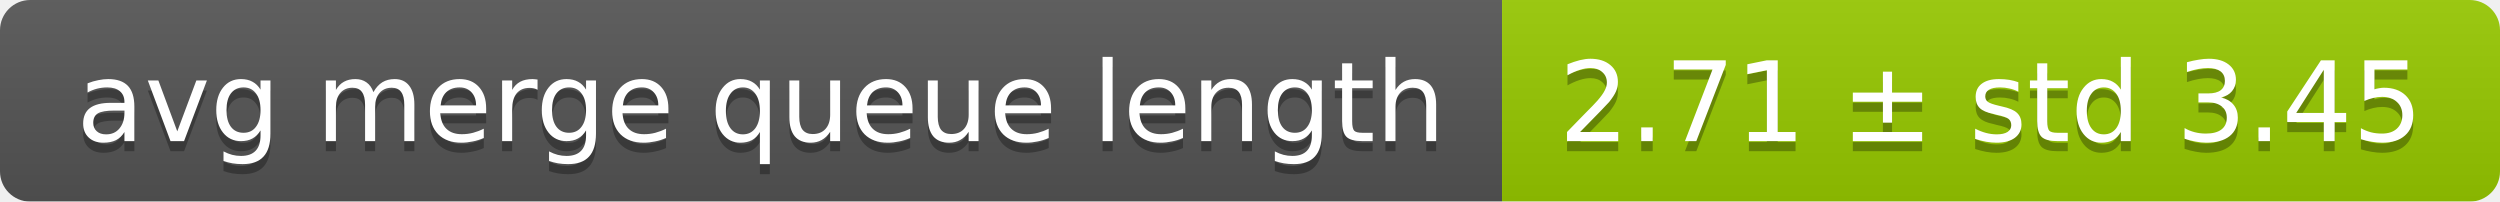
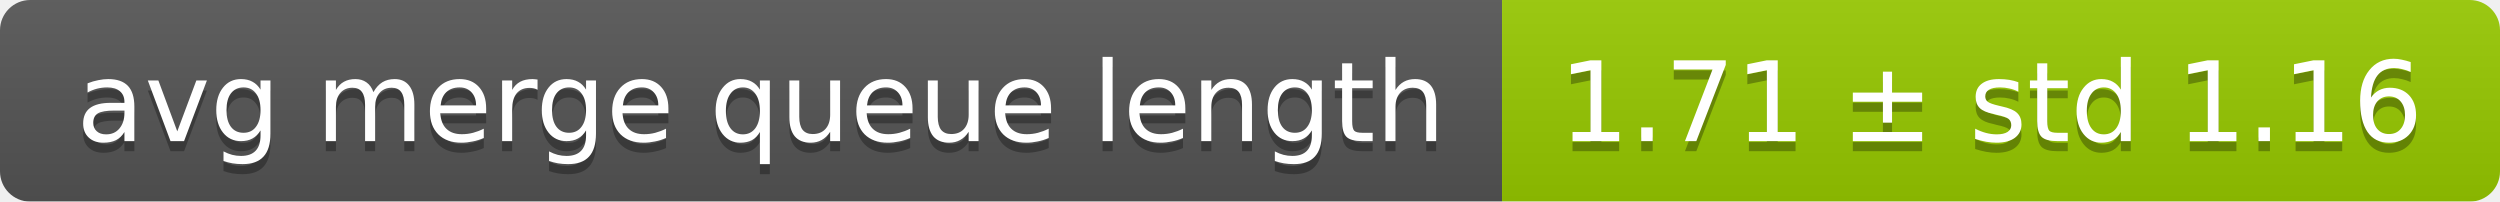
<svg xmlns="http://www.w3.org/2000/svg" width="248" height="20">
  <linearGradient id="smooth" x2="0" y2="100%">
    <stop offset="0" stop-color="#bbb" stop-opacity=".1" />
    <stop offset="1" stop-opacity=".1" />
  </linearGradient>
  <mask id="round">
    <rect width="248" height="20" rx="3" fill="#fff" />
  </mask>
  <g mask="url(#round)">
    <rect width="149" height="20" fill="#555" />
    <rect x="149" width="99" height="20" fill="#97ca00" />
    <rect width="248" height="20" fill="url(#smooth)" />
  </g>
  <g fill="#fff" text-anchor="middle" font-family="DejaVu Sans,Verdana,Geneva,sans-serif" font-size="11">
    <text x="75.5" y="15" fill="#010101" fill-opacity=".3">avg merge queue length</text>
    <text x="75.5" y="14">avg merge queue length</text>
-     <text x="197.5" y="15" fill="#010101" fill-opacity=".3">2.71 ± std 3.45</text>
-     <text x="197.5" y="14">2.71 ± std 3.45</text>
+     <text x="197.5" y="15" fill="#010101" fill-opacity=".3">1.71 ± std 1.16</text>
+     <text x="197.5" y="14">1.71 ± std 1.16</text>
  </g>
</svg>
